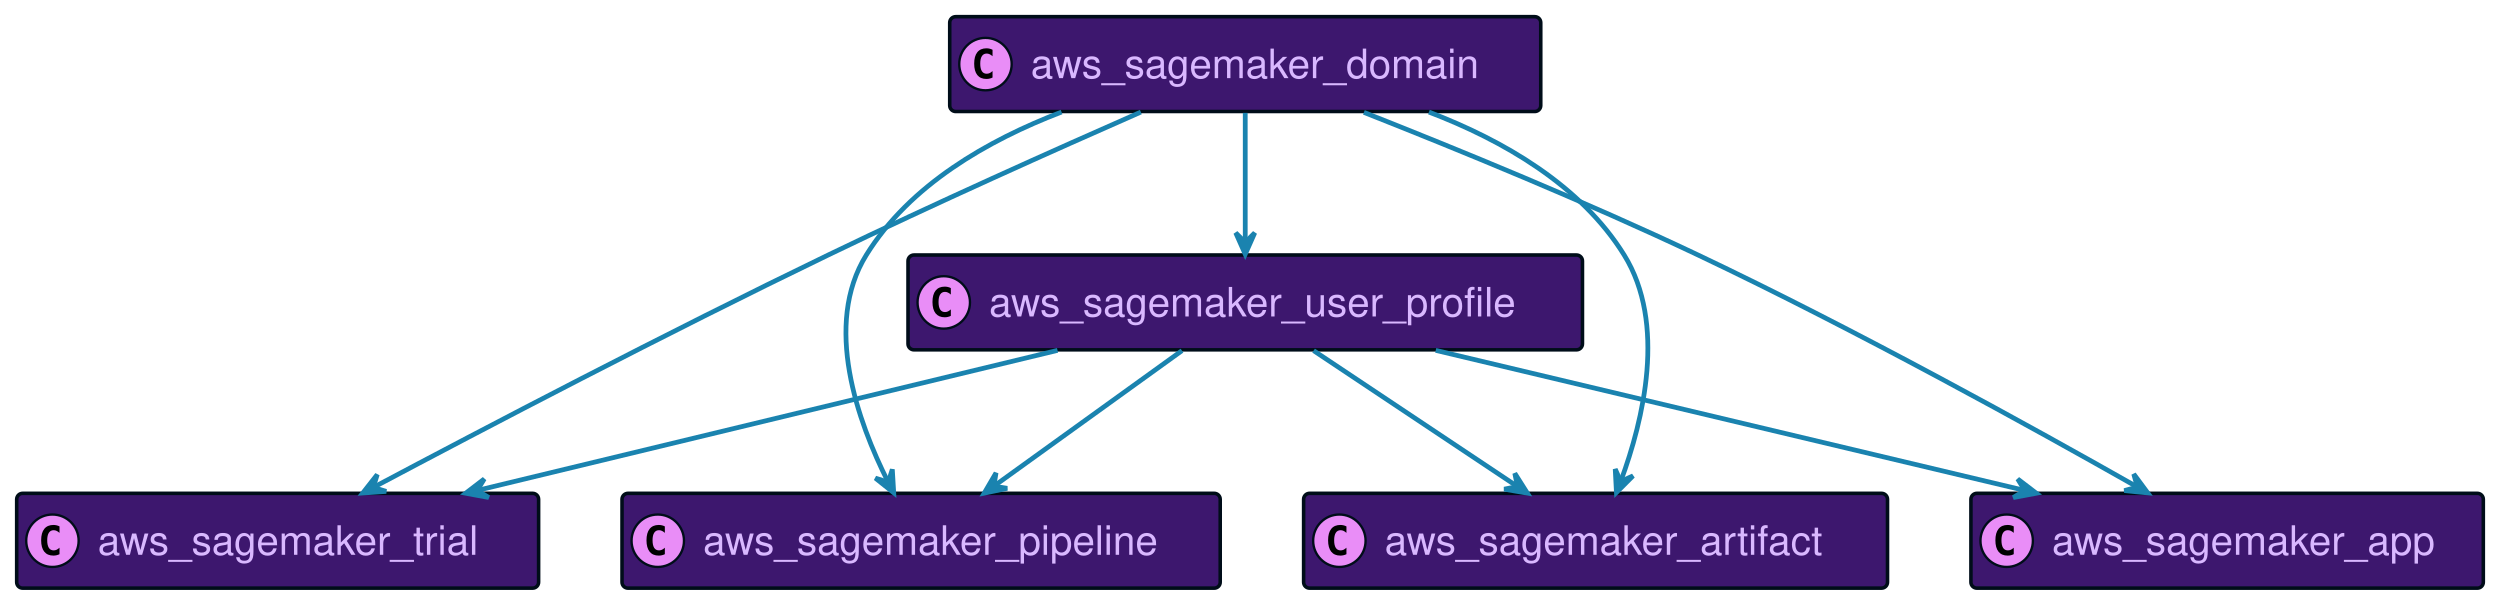
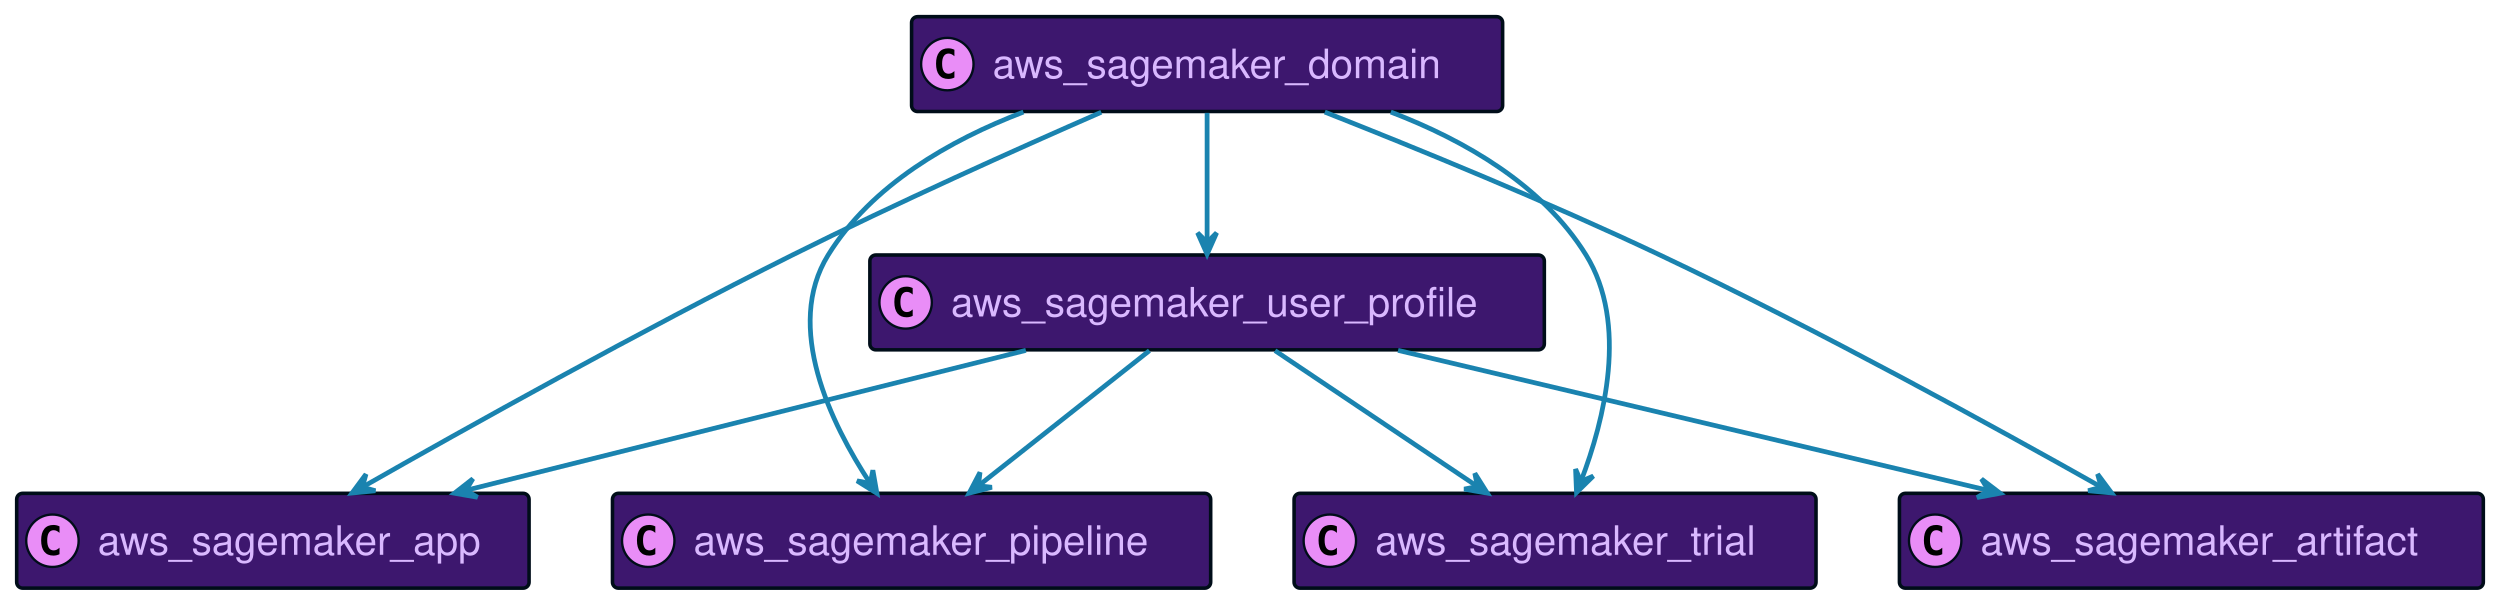
<svg xmlns="http://www.w3.org/2000/svg" xmlns:xlink="http://www.w3.org/1999/xlink" width="1049" height="252" preserveAspectRatio="none" style="width:1049px;height:252px;background:#00000000">
-   <a xlink:actuate="onRequest" xlink:href="#a" xlink:show="new" xlink:title="#aws_sagemaker_user_profile" xlink:type="simple" target="_top">
-     <rect id="a" width="283" height="39.789" x="381" y="107" fill="#3D176E" rx="2.5" ry="2.5" style="stroke:#000d19;stroke-width:1.5" />
-     <circle cx="396" cy="126.894" r="11" fill="#E98DF7" style="stroke:#000d19;stroke-width:1" />
-     <path d="M398.969 132.535q-.578.297-1.219.438-.64.156-1.344.156-2.5 0-3.828-1.64-1.312-1.657-1.312-4.782t1.312-4.781q1.328-1.657 3.828-1.657.703 0 1.344.157.656.156 1.219.453v2.719q-.625-.579-1.219-.844-.594-.281-1.219-.281-1.344 0-2.031 1.078-.688 1.062-.688 3.156 0 2.094.688 3.172.688 1.062 2.031 1.062.625 0 1.219-.265.594-.281 1.219-.86v2.72Z" />
-     <text x="415" y="132.78" fill="#D9B8FF" font-family="Helvetica" font-size="17" textLength="241">aws_sagemaker_user_profile</text>
-   </a>
-   <a xlink:actuate="onRequest" xlink:href="#b" xlink:show="new" xlink:title="#aws_sagemaker_domain" xlink:type="simple" target="_top">
-     <rect id="b" width="248" height="39.789" x="398.5" y="7" fill="#3D176E" rx="2.5" ry="2.5" style="stroke:#000d19;stroke-width:1.5" />
-     <circle cx="413.5" cy="26.895" r="11" fill="#E98DF7" style="stroke:#000d19;stroke-width:1" />
-     <path d="M416.469 32.535q-.578.297-1.219.438-.64.156-1.344.156-2.5 0-3.828-1.64-1.312-1.657-1.312-4.782t1.312-4.781q1.328-1.656 3.828-1.656.703 0 1.344.156.656.156 1.219.453v2.719q-.625-.578-1.219-.844-.594-.281-1.219-.281-1.344 0-2.031 1.078-.688 1.062-.688 3.156 0 2.094.688 3.172.688 1.062 2.031 1.062.625 0 1.219-.265.594-.281 1.219-.86v2.72Z" />
-     <text x="432.5" y="32.78" fill="#D9B8FF" font-family="Helvetica" font-size="17" textLength="206">aws_sagemaker_domain</text>
-   </a>
-   <a xlink:actuate="onRequest" xlink:href="#c" xlink:show="new" xlink:title="#aws_sagemaker_trial" xlink:type="simple" target="_top">
-     <rect id="c" width="219" height="39.789" x="7" y="207" fill="#3D176E" rx="2.5" ry="2.5" style="stroke:#000d19;stroke-width:1.5" />
+   <a xlink:actuate="onRequest" xlink:href="#a" xlink:show="new" xlink:title="#aws_sagemaker_app" xlink:type="simple" target="_top">
+     <rect id="a" width="215" height="39.789" x="7" y="207" fill="#3D176E" rx="2.5" ry="2.5" style="stroke:#000d19;stroke-width:1.5" />
    <circle cx="22" cy="226.894" r="11" fill="#E98DF7" style="stroke:#000d19;stroke-width:1" />
    <path d="M24.969 232.535q-.578.297-1.219.438-.64.156-1.344.156-2.5 0-3.828-1.64-1.312-1.657-1.312-4.782t1.312-4.781q1.328-1.656 3.828-1.656.703 0 1.344.156.656.156 1.219.453v2.719q-.625-.579-1.219-.844-.594-.281-1.219-.281-1.343 0-2.031 1.078-.688 1.062-.688 3.156 0 2.094.688 3.172.688 1.062 2.031 1.062.625 0 1.219-.265.594-.281 1.219-.86v2.72Z" />
-     <text x="41" y="232.78" fill="#D9B8FF" font-family="Helvetica" font-size="17" textLength="177">aws_sagemaker_trial</text>
+     <text x="41" y="232.78" fill="#D9B8FF" font-family="Helvetica" font-size="17" textLength="173">aws_sagemaker_app</text>
  </a>
-   <a xlink:actuate="onRequest" xlink:href="#d" xlink:show="new" xlink:title="#aws_sagemaker_pipeline" xlink:type="simple" target="_top">
-     <rect id="d" width="251" height="39.789" x="261" y="207" fill="#3D176E" rx="2.5" ry="2.5" style="stroke:#000d19;stroke-width:1.5" />
-     <circle cx="276" cy="226.894" r="11" fill="#E98DF7" style="stroke:#000d19;stroke-width:1" />
-     <path d="M278.969 232.535q-.578.297-1.219.438-.64.156-1.344.156-2.5 0-3.828-1.64-1.312-1.657-1.312-4.782t1.312-4.781q1.328-1.656 3.828-1.656.703 0 1.344.156.656.156 1.219.453v2.719q-.625-.579-1.219-.844-.594-.281-1.219-.281-1.344 0-2.031 1.078-.688 1.062-.688 3.156 0 2.094.688 3.172.688 1.062 2.031 1.062.625 0 1.219-.265.594-.281 1.219-.86v2.72Z" />
-     <text x="295" y="232.78" fill="#D9B8FF" font-family="Helvetica" font-size="17" textLength="209">aws_sagemaker_pipeline</text>
+   <a xlink:actuate="onRequest" xlink:href="#b" xlink:show="new" xlink:title="#aws_sagemaker_user_profile" xlink:type="simple" target="_top">
+     <rect id="b" width="283" height="39.789" x="365" y="107" fill="#3D176E" rx="2.5" ry="2.5" style="stroke:#000d19;stroke-width:1.5" />
+     <circle cx="380" cy="126.894" r="11" fill="#E98DF7" style="stroke:#000d19;stroke-width:1" />
+     <path d="M382.969 132.535q-.578.297-1.219.438-.64.156-1.344.156-2.5 0-3.828-1.64-1.312-1.657-1.312-4.782t1.312-4.781q1.328-1.657 3.828-1.657.703 0 1.344.157.656.156 1.219.453v2.719q-.625-.579-1.219-.844-.594-.281-1.219-.281-1.344 0-2.031 1.078-.688 1.062-.688 3.156 0 2.094.688 3.172.688 1.062 2.031 1.062.625 0 1.219-.265.594-.281 1.219-.86v2.72Z" />
+     <text x="399" y="132.78" fill="#D9B8FF" font-family="Helvetica" font-size="17" textLength="241">aws_sagemaker_user_profile</text>
+   </a>
+   <a xlink:actuate="onRequest" xlink:href="#c" xlink:show="new" xlink:title="#aws_sagemaker_pipeline" xlink:type="simple" target="_top">
+     <rect id="c" width="251" height="39.789" x="257" y="207" fill="#3D176E" rx="2.5" ry="2.5" style="stroke:#000d19;stroke-width:1.5" />
+     <circle cx="272" cy="226.894" r="11" fill="#E98DF7" style="stroke:#000d19;stroke-width:1" />
+     <path d="M274.969 232.535q-.578.297-1.219.438-.64.156-1.344.156-2.5 0-3.828-1.64-1.312-1.657-1.312-4.782t1.312-4.781q1.328-1.656 3.828-1.656.703 0 1.344.156.656.156 1.219.453v2.719q-.625-.579-1.219-.844-.594-.281-1.219-.281-1.344 0-2.031 1.078-.688 1.062-.688 3.156 0 2.094.688 3.172.688 1.062 2.031 1.062.625 0 1.219-.265.594-.281 1.219-.86v2.72Z" />
+     <text x="291" y="232.78" fill="#D9B8FF" font-family="Helvetica" font-size="17" textLength="209">aws_sagemaker_pipeline</text>
+   </a>
+   <a xlink:actuate="onRequest" xlink:href="#d" xlink:show="new" xlink:title="#aws_sagemaker_trial" xlink:type="simple" target="_top">
+     <rect id="d" width="219" height="39.789" x="543" y="207" fill="#3D176E" rx="2.5" ry="2.5" style="stroke:#000d19;stroke-width:1.5" />
+     <circle cx="558" cy="226.894" r="11" fill="#E98DF7" style="stroke:#000d19;stroke-width:1" />
+     <path d="M560.969 232.535q-.578.297-1.219.438-.64.156-1.344.156-2.5 0-3.828-1.64-1.312-1.657-1.312-4.782t1.312-4.781q1.328-1.656 3.828-1.656.703 0 1.344.156.656.156 1.219.453v2.719q-.625-.579-1.219-.844-.594-.281-1.219-.281-1.343 0-2.031 1.078-.688 1.062-.688 3.156 0 2.094.688 3.172.688 1.062 2.031 1.062.625 0 1.219-.265.594-.281 1.219-.86v2.72Z" />
+     <text x="577" y="232.78" fill="#D9B8FF" font-family="Helvetica" font-size="17" textLength="177">aws_sagemaker_trial</text>
  </a>
  <a xlink:actuate="onRequest" xlink:href="#e" xlink:show="new" xlink:title="#aws_sagemaker_artifact" xlink:type="simple" target="_top">
-     <rect id="e" width="245" height="39.789" x="547" y="207" fill="#3D176E" rx="2.5" ry="2.5" style="stroke:#000d19;stroke-width:1.5" />
-     <circle cx="562" cy="226.894" r="11" fill="#E98DF7" style="stroke:#000d19;stroke-width:1" />
-     <path d="M564.969 232.535q-.578.297-1.219.438-.64.156-1.344.156-2.5 0-3.828-1.64-1.312-1.657-1.312-4.782t1.312-4.781q1.328-1.656 3.828-1.656.703 0 1.344.156.656.156 1.219.453v2.719q-.625-.579-1.219-.844-.594-.281-1.219-.281-1.343 0-2.031 1.078-.688 1.062-.688 3.156 0 2.094.688 3.172.688 1.062 2.031 1.062.625 0 1.219-.265.594-.281 1.219-.86v2.72Z" />
-     <text x="581" y="232.78" fill="#D9B8FF" font-family="Helvetica" font-size="17" textLength="203">aws_sagemaker_artifact</text>
+     <rect id="e" width="245" height="39.789" x="797" y="207" fill="#3D176E" rx="2.5" ry="2.5" style="stroke:#000d19;stroke-width:1.5" />
+     <circle cx="812" cy="226.894" r="11" fill="#E98DF7" style="stroke:#000d19;stroke-width:1" />
+     <path d="M814.969 232.535q-.578.297-1.219.438-.64.156-1.344.156-2.5 0-3.828-1.64-1.312-1.657-1.312-4.782t1.312-4.781q1.328-1.656 3.828-1.656.703 0 1.344.156.656.156 1.219.453v2.719q-.625-.579-1.219-.844-.594-.281-1.219-.281-1.343 0-2.031 1.078-.688 1.062-.688 3.156 0 2.094.688 3.172.688 1.062 2.031 1.062.625 0 1.219-.265.594-.281 1.219-.86v2.72Z" />
+     <text x="831" y="232.78" fill="#D9B8FF" font-family="Helvetica" font-size="17" textLength="203">aws_sagemaker_artifact</text>
  </a>
-   <a xlink:actuate="onRequest" xlink:href="#f" xlink:show="new" xlink:title="#aws_sagemaker_app" xlink:type="simple" target="_top">
-     <rect id="f" width="215" height="39.789" x="827" y="207" fill="#3D176E" rx="2.5" ry="2.5" style="stroke:#000d19;stroke-width:1.5" />
-     <circle cx="842" cy="226.894" r="11" fill="#E98DF7" style="stroke:#000d19;stroke-width:1" />
-     <path d="M844.969 232.535q-.578.297-1.219.438-.64.156-1.344.156-2.5 0-3.828-1.64-1.312-1.657-1.312-4.782t1.312-4.781q1.328-1.656 3.828-1.656.703 0 1.344.156.656.156 1.219.453v2.719q-.625-.579-1.219-.844-.594-.281-1.219-.281-1.343 0-2.031 1.078-.688 1.062-.688 3.156 0 2.094.688 3.172.688 1.062 2.031 1.062.625 0 1.219-.265.594-.281 1.219-.86v2.72Z" />
-     <text x="861" y="232.78" fill="#D9B8FF" font-family="Helvetica" font-size="17" textLength="173">aws_sagemaker_app</text>
+   <a xlink:actuate="onRequest" xlink:href="#f" xlink:show="new" xlink:title="#aws_sagemaker_domain" xlink:type="simple" target="_top">
+     <rect id="f" width="248" height="39.789" x="382.5" y="7" fill="#3D176E" rx="2.5" ry="2.5" style="stroke:#000d19;stroke-width:1.5" />
+     <circle cx="397.5" cy="26.895" r="11" fill="#E98DF7" style="stroke:#000d19;stroke-width:1" />
+     <path d="M400.469 32.535q-.578.297-1.219.438-.64.156-1.344.156-2.5 0-3.828-1.64-1.312-1.657-1.312-4.782t1.312-4.781q1.328-1.656 3.828-1.656.703 0 1.344.156.656.156 1.219.453v2.719q-.625-.578-1.219-.844-.594-.281-1.219-.281-1.344 0-2.031 1.078-.688 1.062-.688 3.156 0 2.094.688 3.172.688 1.062 2.031 1.062.625 0 1.219-.265.594-.281 1.219-.86v2.72Z" />
+     <text x="416.5" y="32.78" fill="#D9B8FF" font-family="Helvetica" font-size="17" textLength="206">aws_sagemaker_domain</text>
  </a>
-   <path fill="none" d="m443.74 147.01-243.26 58.72" style="stroke:#1a83af;stroke-width:2" />
-   <path fill="#1A83AF" d="m195.39 206.96 9.686 1.785-4.825-2.954 2.954-4.824-7.815 5.993z" style="stroke:#1a83af;stroke-width:2" />
-   <path fill="none" d="M495.95 147.13c-22.55 16.25-54.96 39.6-78.65 56.68" style="stroke:#1a83af;stroke-width:2" />
-   <path fill="#1A83AF" d="m412.98 206.92 9.639-2.024-5.585-.902.902-5.585-4.956 8.511z" style="stroke:#1a83af;stroke-width:2" />
-   <path fill="none" d="M551.19 147.13c24.49 16.32 59.7 39.8 85.34 56.89" style="stroke:#1a83af;stroke-width:2" />
-   <path fill="#1A83AF" d="m640.88 206.92-5.27-8.32 1.11 5.547-5.547 1.109 9.707 1.664z" style="stroke:#1a83af;stroke-width:2" />
-   <path fill="none" d="M602.43 147.01c70.95 16.88 174.33 41.47 246.85 58.72" style="stroke:#1a83af;stroke-width:2" />
-   <path fill="#1A83AF" d="m854.45 206.96-7.828-5.977 2.964 4.818-4.818 2.964 9.682-1.805z" style="stroke:#1a83af;stroke-width:2" />
-   <path fill="none" d="M599.57 47.01c31.04 11.86 63.74 30.65 81.93 59.99 17.84 28.79 8.07 69.21-1.36 94.74" style="stroke:#1a83af;stroke-width:2" />
-   <path fill="#1A83AF" d="m678.26 206.65 6.957-6.971-5.167 2.302-2.303-5.166.513 9.835z" style="stroke:#1a83af;stroke-width:2" />
-   <path fill="none" d="M445.43 47.01C414.39 58.87 381.69 77.66 363.5 107c-18.16 29.3-3.66 69.82 9.13 95.21" style="stroke:#1a83af;stroke-width:2" />
-   <path fill="#1A83AF" d="m375 206.77-.585-9.831-1.714 5.39-5.39-1.713L375 206.77z" style="stroke:#1a83af;stroke-width:2" />
-   <path fill="none" d="M572.29 47.15C610.96 62.4 665.7 84.79 712.5 107c66.08 31.36 140.58 72.53 184.28 97.32" style="stroke:#1a83af;stroke-width:2" />
-   <path fill="#1A83AF" d="m901.18 206.81-5.863-7.913 1.511 5.45-5.45 1.512 9.802.951z" style="stroke:#1a83af;stroke-width:2" />
-   <path fill="none" d="M478.7 47.02c-35.57 15.63-86.92 38.6-131.2 59.98-67.55 32.62-144.81 73.07-190.67 97.42" style="stroke:#1a83af;stroke-width:2" />
-   <path fill="#1A83AF" d="m152.22 206.87 9.825-.686-5.408-1.658 1.657-5.409-6.074 7.753z" style="stroke:#1a83af;stroke-width:2" />
-   <path fill="none" d="M522.5 47.36v54.3" style="stroke:#1a83af;stroke-width:2" />
-   <path fill="#1A83AF" d="m522.5 106.68 4-9-4 4-4-4 4 9z" style="stroke:#1a83af;stroke-width:2" />
+   <path fill="none" d="M482.3 147.13c-20.57 16.25-50.12 39.6-71.72 56.68" style="stroke:#1a83af;stroke-width:2" />
+   <path fill="#1A83AF" d="m406.64 206.92 9.539-2.452-5.62-.652.653-5.62-4.572 8.724z" style="stroke:#1a83af;stroke-width:2" />
+   <path fill="none" d="m586.62 147.01 247.45 58.72" style="stroke:#1a83af;stroke-width:2" />
+   <path fill="#1A83AF" d="m839.25 206.96-7.832-5.972 2.967 4.816-4.816 2.968 9.681-1.812z" style="stroke:#1a83af;stroke-width:2" />
+   <path fill="none" d="M430.45 147.01c-67.51 16.88-165.87 41.47-234.87 58.72" style="stroke:#1a83af;stroke-width:2" />
+   <path fill="#1A83AF" d="m190.67 206.96 9.703 1.691-4.853-2.907 2.907-4.853-7.757 6.069z" style="stroke:#1a83af;stroke-width:2" />
+   <path fill="none" d="M535 147.13c24.32 16.32 59.29 39.8 84.75 56.89" style="stroke:#1a83af;stroke-width:2" />
+   <path fill="#1A83AF" d="m624.08 206.92-5.25-8.333 1.096 5.55-5.55 1.096 9.704 1.687z" style="stroke:#1a83af;stroke-width:2" />
+   <path fill="none" d="M462.1 47.08C426.68 62.56 375.99 85.3 332.5 107c-64.21 32.05-137.07 72.72-180.2 97.26" style="stroke:#1a83af;stroke-width:2" />
+   <path fill="#1A83AF" d="m147.71 206.88 9.802-.961-5.453-1.506 1.506-5.453-5.855 7.92z" style="stroke:#1a83af;stroke-width:2" />
+   <path fill="none" d="M583.57 47.01c31.04 11.86 63.74 30.65 81.93 59.99 17.86 28.82 7.68 69.23-2.06 94.75" style="stroke:#1a83af;stroke-width:2" />
+   <path fill="#1A83AF" d="m661.51 206.65 7.038-6.89-5.193 2.243-2.243-5.194.398 9.841z" style="stroke:#1a83af;stroke-width:2" />
+   <path fill="none" d="M555.88 47.02C594.57 62.28 649.52 84.76 696.5 107c66.34 31.4 141.18 72.57 185.1 97.33" style="stroke:#1a83af;stroke-width:2" />
+   <path fill="#1A83AF" d="m886.02 206.83-5.875-7.905 1.52 5.449-5.45 1.52 9.805.936z" style="stroke:#1a83af;stroke-width:2" />
+   <path fill="none" d="M506.5 47.36v54.3" style="stroke:#1a83af;stroke-width:2" />
+   <path fill="#1A83AF" d="m506.5 106.68 4-9-4 4-4-4 4 9z" style="stroke:#1a83af;stroke-width:2" />
+   <path fill="none" d="M429.43 47.01C398.39 58.87 365.69 77.66 347.5 107c-18.66 30.11 1.11 70.65 17.63 95.79" style="stroke:#1a83af;stroke-width:2" />
+   <path fill="#1A83AF" d="m367.95 207-1.703-9.7-1.087 5.55-5.551-1.087L367.95 207z" style="stroke:#1a83af;stroke-width:2" />
</svg>
